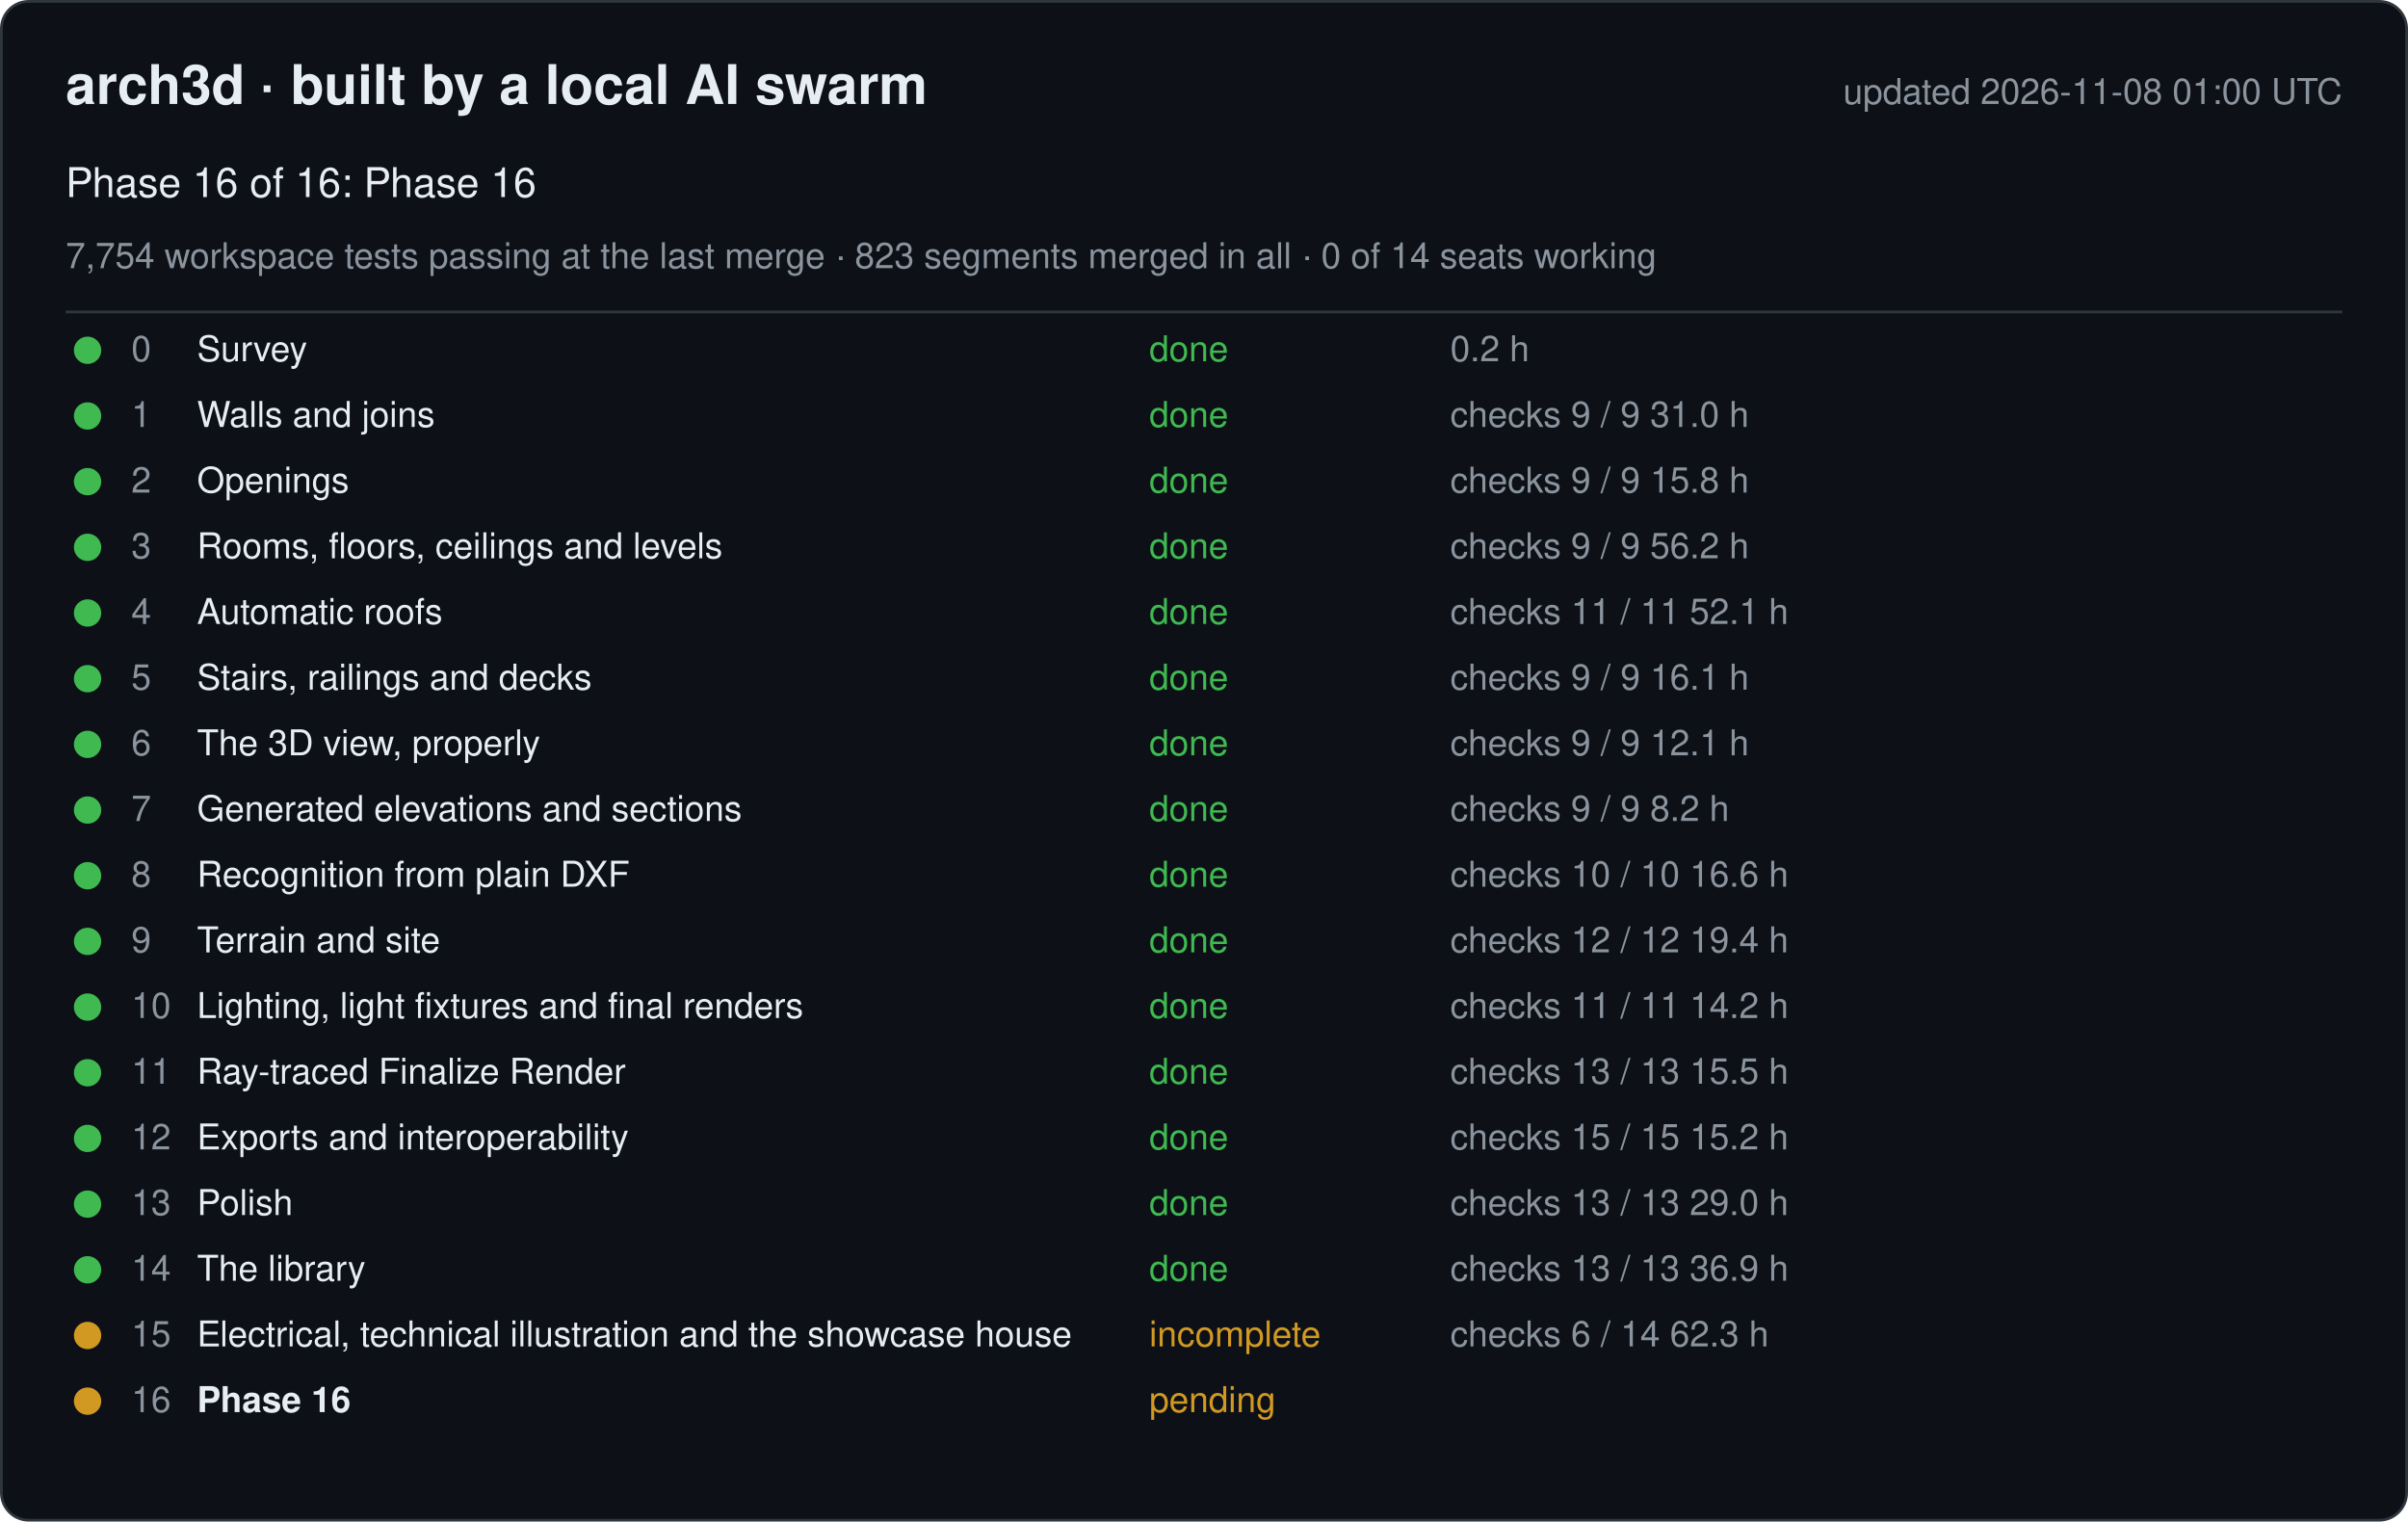
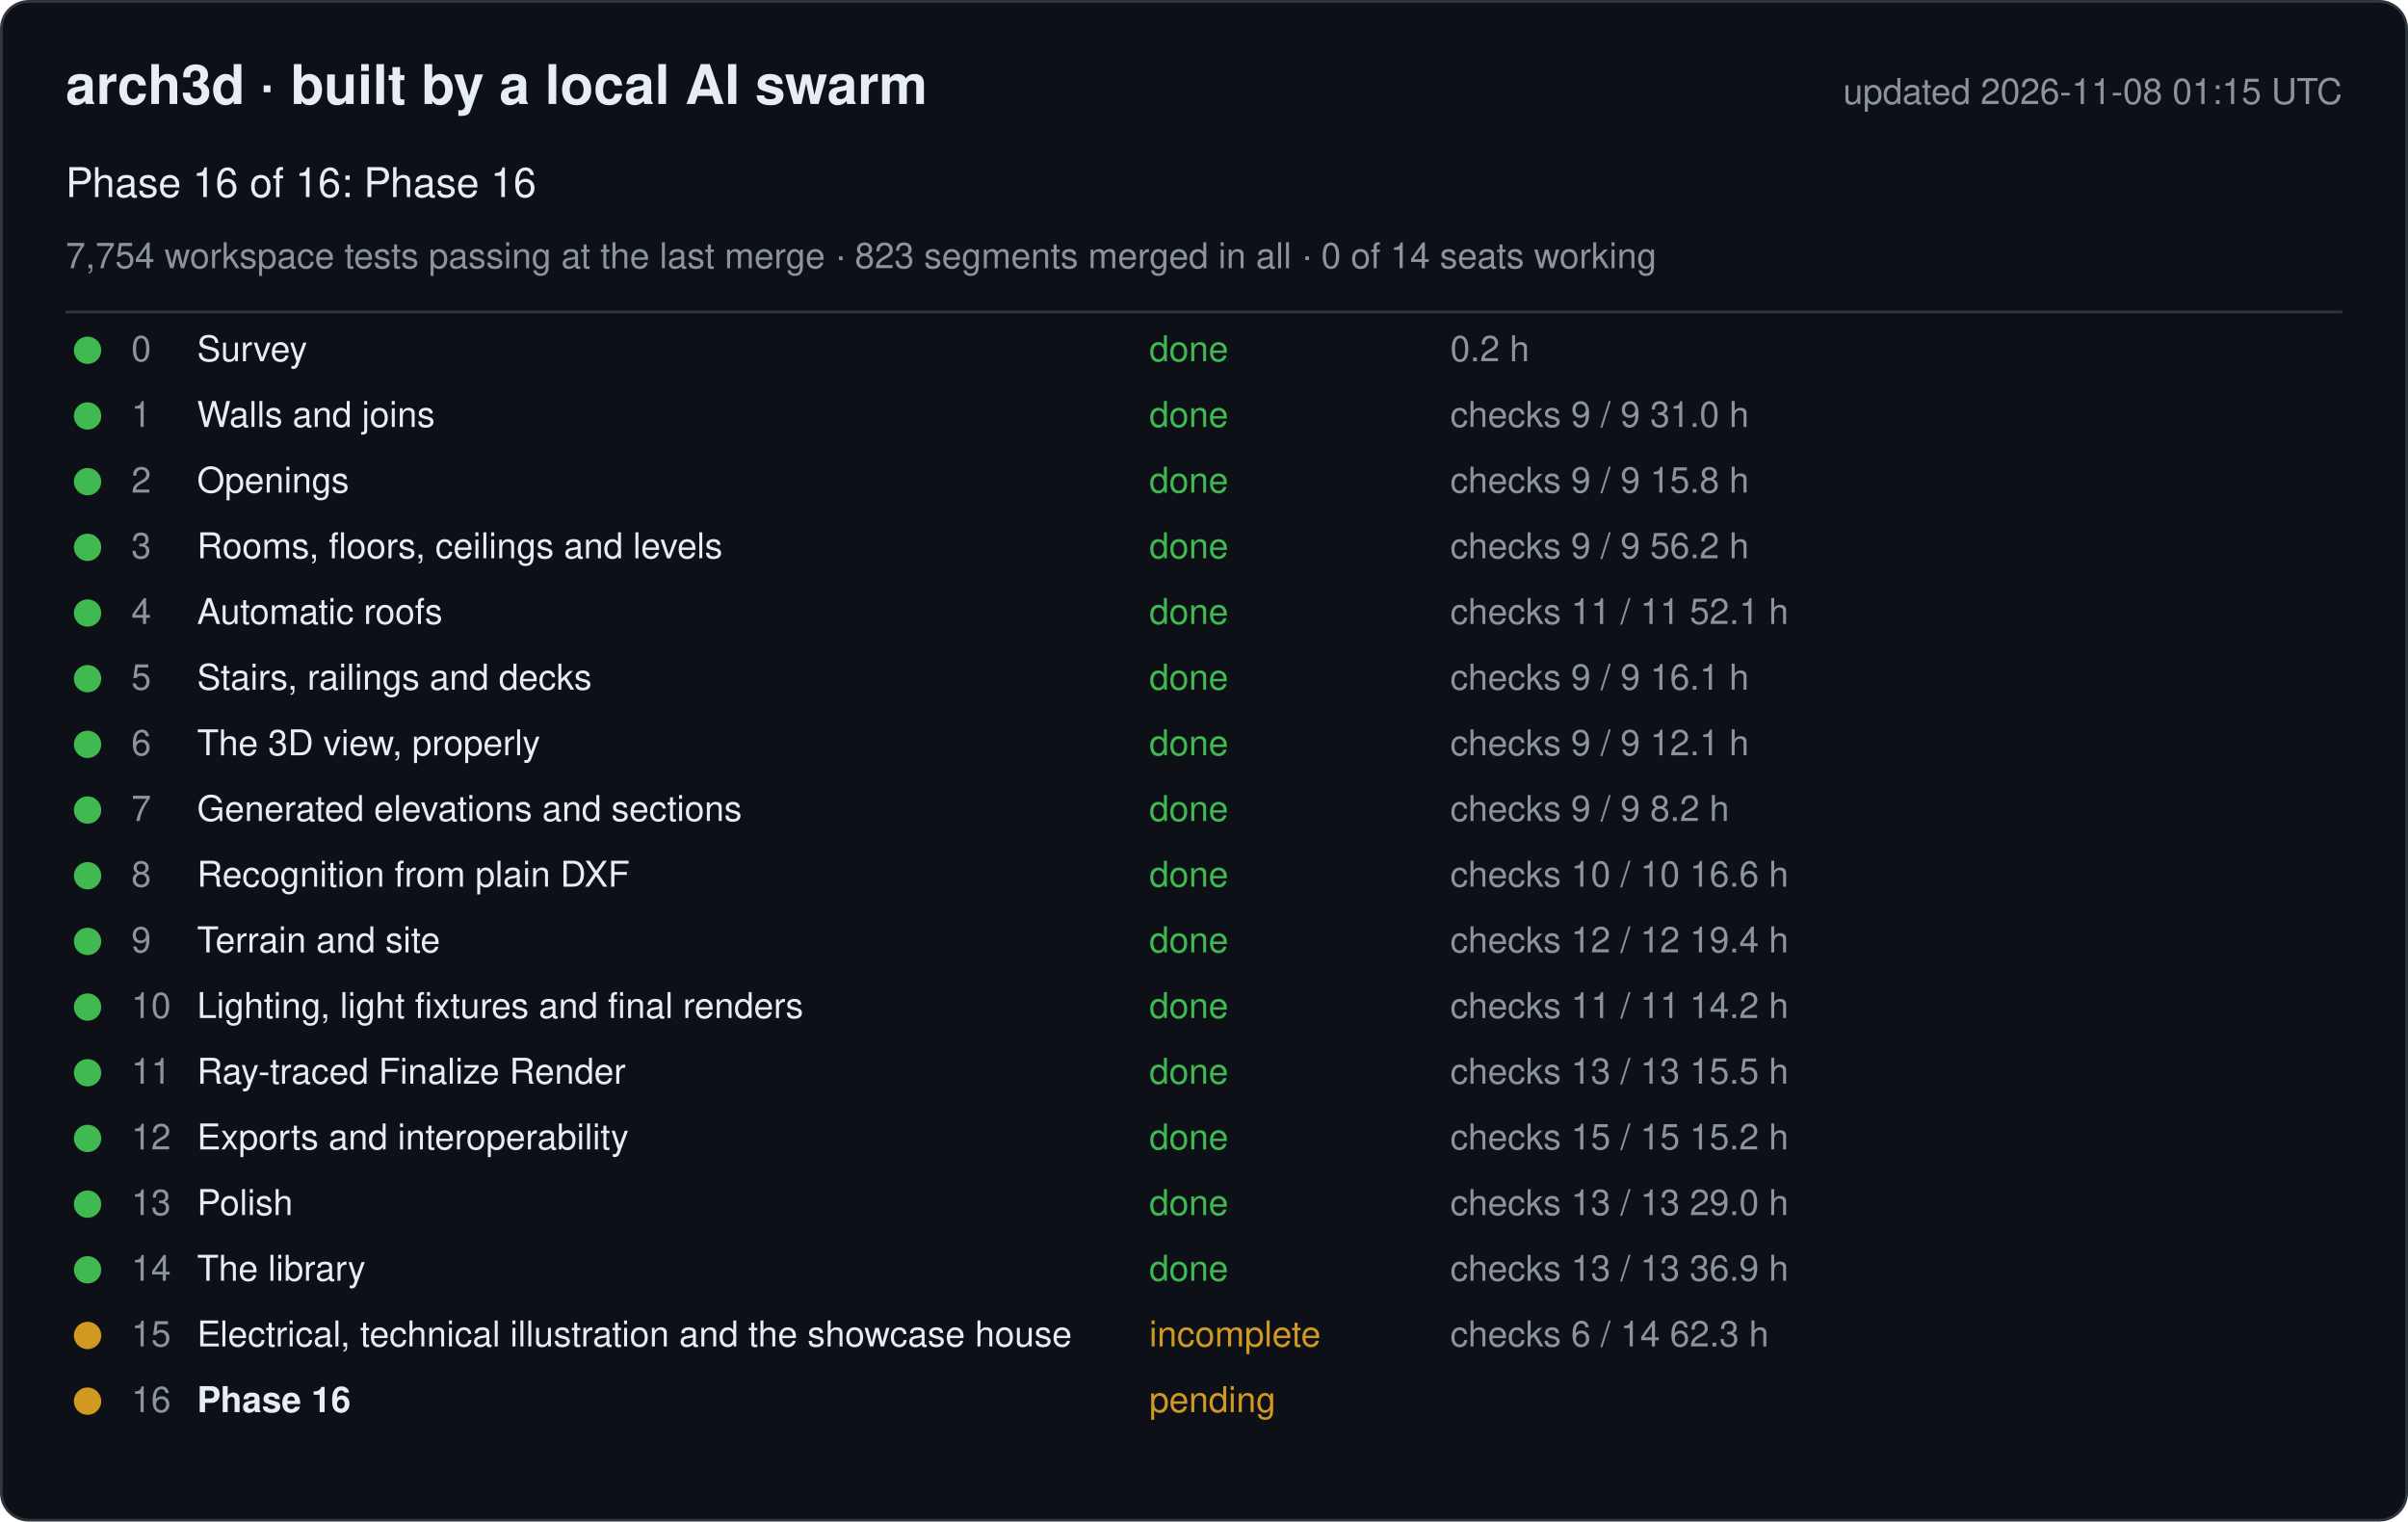
<svg xmlns="http://www.w3.org/2000/svg" width="880" height="556" viewBox="0 0 880 556" font-family="-apple-system, Segoe UI, Helvetica, Arial, sans-serif">
  <rect x="0.5" y="0.5" width="879" height="555" rx="10" fill="#0d1117" stroke="#30363d" />
  <text x="24" y="38" font-size="20" font-weight="600" fill="#e6edf3">arch3d · built by a local AI swarm</text>
-   <text x="856" y="38" font-size="13" fill="#8b949e" text-anchor="end">updated 2026-11-08 01:00 UTC</text>
+   <text x="856" y="38" font-size="13" fill="#8b949e" text-anchor="end">updated 2026-11-08 01:15 UTC</text>
  <text x="24" y="72" font-size="15" fill="#e6edf3">Phase 16 of 16: Phase 16</text>
  <text x="24" y="98" font-size="13" fill="#8b949e">7,754 workspace tests passing at the last merge · 823 segments merged in all · 0 of 14 seats working</text>
  <line x1="24" y1="114" x2="856" y2="114" stroke="#30363d" />
  <g data-phase="0">
    <circle cx="32" cy="128" r="5" fill="#3fb950" />
    <text x="48" y="132" font-size="13" fill="#8b949e">0</text>
    <text x="72" y="132" font-size="13" fill="#e6edf3">Survey</text>
    <text x="420" y="132" font-size="13" fill="#3fb950">done</text>
    <text x="530" y="132" font-size="13" fill="#8b949e">0.2 h</text>
  </g>
  <g data-phase="1">
    <circle cx="32" cy="152" r="5" fill="#3fb950" />
    <text x="48" y="156" font-size="13" fill="#8b949e">1</text>
    <text x="72" y="156" font-size="13" fill="#e6edf3">Walls and joins</text>
    <text x="420" y="156" font-size="13" fill="#3fb950">done</text>
    <text x="530" y="156" font-size="13" fill="#8b949e">checks 9 / 9   31.0 h</text>
  </g>
  <g data-phase="2">
    <circle cx="32" cy="176" r="5" fill="#3fb950" />
    <text x="48" y="180" font-size="13" fill="#8b949e">2</text>
    <text x="72" y="180" font-size="13" fill="#e6edf3">Openings</text>
    <text x="420" y="180" font-size="13" fill="#3fb950">done</text>
    <text x="530" y="180" font-size="13" fill="#8b949e">checks 9 / 9   15.8 h</text>
  </g>
  <g data-phase="3">
    <circle cx="32" cy="200" r="5" fill="#3fb950" />
    <text x="48" y="204" font-size="13" fill="#8b949e">3</text>
    <text x="72" y="204" font-size="13" fill="#e6edf3">Rooms, floors, ceilings and levels</text>
    <text x="420" y="204" font-size="13" fill="#3fb950">done</text>
    <text x="530" y="204" font-size="13" fill="#8b949e">checks 9 / 9   56.2 h</text>
  </g>
  <g data-phase="4">
    <circle cx="32" cy="224" r="5" fill="#3fb950" />
    <text x="48" y="228" font-size="13" fill="#8b949e">4</text>
    <text x="72" y="228" font-size="13" fill="#e6edf3">Automatic roofs</text>
    <text x="420" y="228" font-size="13" fill="#3fb950">done</text>
    <text x="530" y="228" font-size="13" fill="#8b949e">checks 11 / 11   52.1 h</text>
  </g>
  <g data-phase="5">
    <circle cx="32" cy="248" r="5" fill="#3fb950" />
    <text x="48" y="252" font-size="13" fill="#8b949e">5</text>
    <text x="72" y="252" font-size="13" fill="#e6edf3">Stairs, railings and decks</text>
    <text x="420" y="252" font-size="13" fill="#3fb950">done</text>
    <text x="530" y="252" font-size="13" fill="#8b949e">checks 9 / 9   16.1 h</text>
  </g>
  <g data-phase="6">
    <circle cx="32" cy="272" r="5" fill="#3fb950" />
    <text x="48" y="276" font-size="13" fill="#8b949e">6</text>
    <text x="72" y="276" font-size="13" fill="#e6edf3">The 3D view, properly</text>
    <text x="420" y="276" font-size="13" fill="#3fb950">done</text>
    <text x="530" y="276" font-size="13" fill="#8b949e">checks 9 / 9   12.1 h</text>
  </g>
  <g data-phase="7">
    <circle cx="32" cy="296" r="5" fill="#3fb950" />
    <text x="48" y="300" font-size="13" fill="#8b949e">7</text>
    <text x="72" y="300" font-size="13" fill="#e6edf3">Generated elevations and sections</text>
    <text x="420" y="300" font-size="13" fill="#3fb950">done</text>
    <text x="530" y="300" font-size="13" fill="#8b949e">checks 9 / 9   8.2 h</text>
  </g>
  <g data-phase="8">
    <circle cx="32" cy="320" r="5" fill="#3fb950" />
    <text x="48" y="324" font-size="13" fill="#8b949e">8</text>
    <text x="72" y="324" font-size="13" fill="#e6edf3">Recognition from plain DXF</text>
    <text x="420" y="324" font-size="13" fill="#3fb950">done</text>
    <text x="530" y="324" font-size="13" fill="#8b949e">checks 10 / 10   16.6 h</text>
  </g>
  <g data-phase="9">
    <circle cx="32" cy="344" r="5" fill="#3fb950" />
    <text x="48" y="348" font-size="13" fill="#8b949e">9</text>
    <text x="72" y="348" font-size="13" fill="#e6edf3">Terrain and site</text>
    <text x="420" y="348" font-size="13" fill="#3fb950">done</text>
    <text x="530" y="348" font-size="13" fill="#8b949e">checks 12 / 12   19.4 h</text>
  </g>
  <g data-phase="10">
    <circle cx="32" cy="368" r="5" fill="#3fb950" />
    <text x="48" y="372" font-size="13" fill="#8b949e">10</text>
    <text x="72" y="372" font-size="13" fill="#e6edf3">Lighting, light fixtures and final renders</text>
    <text x="420" y="372" font-size="13" fill="#3fb950">done</text>
    <text x="530" y="372" font-size="13" fill="#8b949e">checks 11 / 11   14.2 h</text>
  </g>
  <g data-phase="11">
    <circle cx="32" cy="392" r="5" fill="#3fb950" />
    <text x="48" y="396" font-size="13" fill="#8b949e">11</text>
    <text x="72" y="396" font-size="13" fill="#e6edf3">Ray-traced Finalize Render</text>
    <text x="420" y="396" font-size="13" fill="#3fb950">done</text>
    <text x="530" y="396" font-size="13" fill="#8b949e">checks 13 / 13   15.5 h</text>
  </g>
  <g data-phase="12">
    <circle cx="32" cy="416" r="5" fill="#3fb950" />
    <text x="48" y="420" font-size="13" fill="#8b949e">12</text>
    <text x="72" y="420" font-size="13" fill="#e6edf3">Exports and interoperability</text>
    <text x="420" y="420" font-size="13" fill="#3fb950">done</text>
    <text x="530" y="420" font-size="13" fill="#8b949e">checks 15 / 15   15.2 h</text>
  </g>
  <g data-phase="13">
    <circle cx="32" cy="440" r="5" fill="#3fb950" />
    <text x="48" y="444" font-size="13" fill="#8b949e">13</text>
    <text x="72" y="444" font-size="13" fill="#e6edf3">Polish</text>
    <text x="420" y="444" font-size="13" fill="#3fb950">done</text>
    <text x="530" y="444" font-size="13" fill="#8b949e">checks 13 / 13   29.0 h</text>
  </g>
  <g data-phase="14">
    <circle cx="32" cy="464" r="5" fill="#3fb950" />
    <text x="48" y="468" font-size="13" fill="#8b949e">14</text>
    <text x="72" y="468" font-size="13" fill="#e6edf3">The library</text>
    <text x="420" y="468" font-size="13" fill="#3fb950">done</text>
    <text x="530" y="468" font-size="13" fill="#8b949e">checks 13 / 13   36.9 h</text>
  </g>
  <g data-phase="15">
    <circle cx="32" cy="488" r="5" fill="#d29922" />
    <text x="48" y="492" font-size="13" fill="#8b949e">15</text>
    <text x="72" y="492" font-size="13" fill="#e6edf3">Electrical, technical illustration and the showcase house</text>
    <text x="420" y="492" font-size="13" fill="#d29922">incomplete</text>
    <text x="530" y="492" font-size="13" fill="#8b949e">checks 6 / 14   62.3 h</text>
  </g>
  <g data-phase="16">
    <circle cx="32" cy="512" r="5" fill="#d29922" />
    <text x="48" y="516" font-size="13" fill="#8b949e">16</text>
    <text x="72" y="516" font-size="13" fill="#e6edf3" font-weight="600">Phase 16</text>
    <text x="420" y="516" font-size="13" fill="#d29922">pending</text>
    <text x="530" y="516" font-size="13" fill="#8b949e" />
  </g>
</svg>
